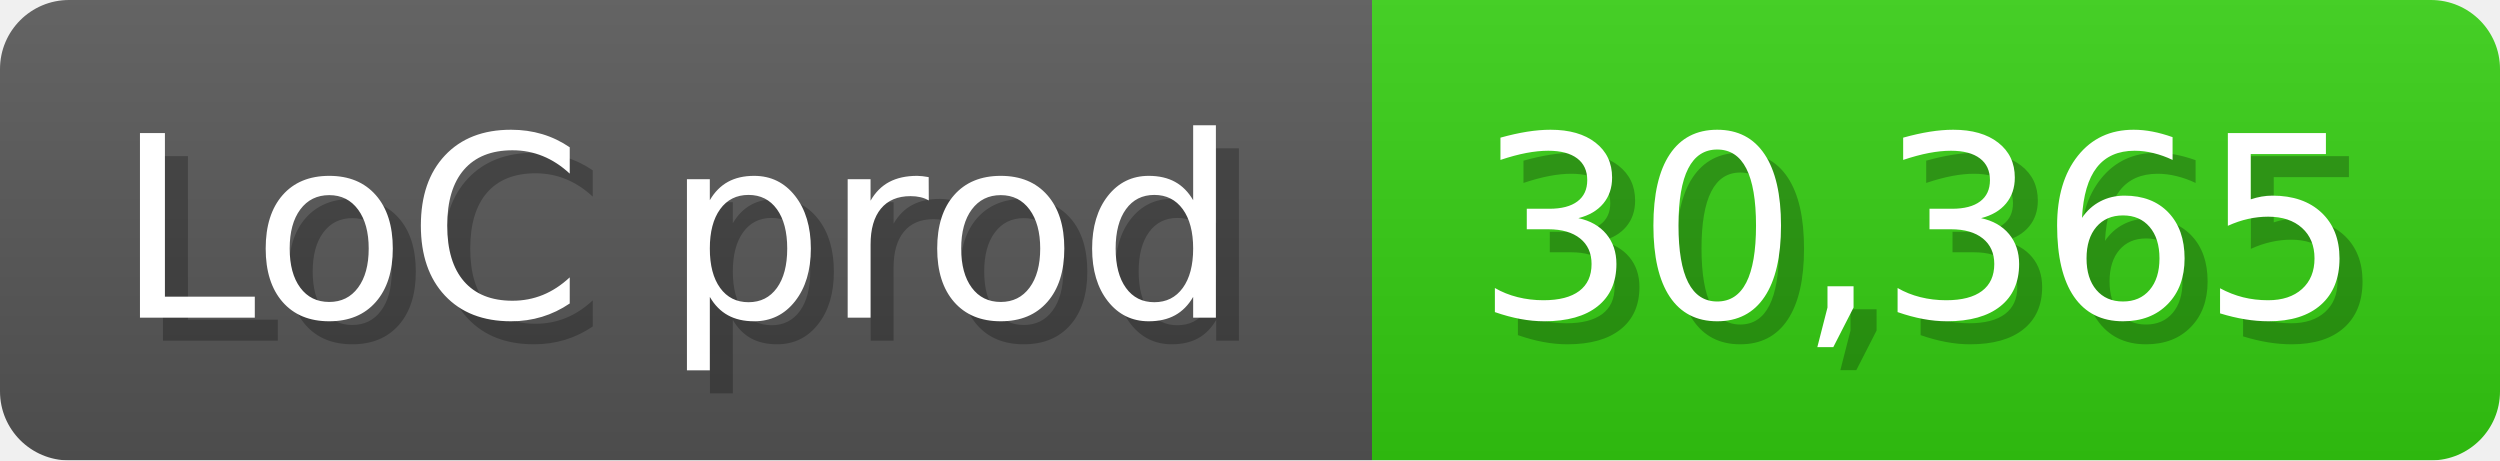
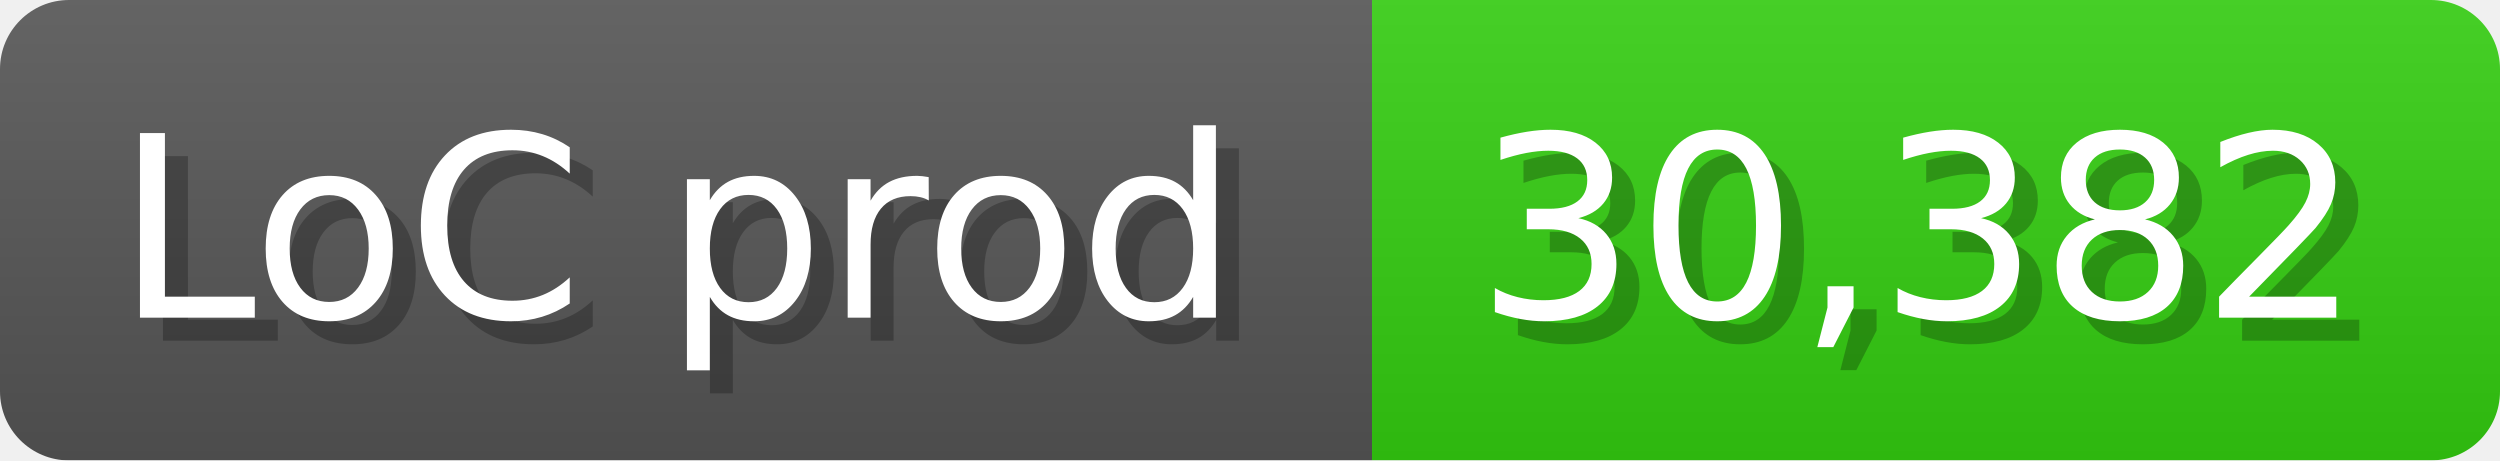
<svg xmlns="http://www.w3.org/2000/svg" width="108.6" height="20" viewBox="0 0 1086 200">
  <linearGradient id="a" x2="0" y2="100%">
    <stop offset="0" stop-opacity=".1" stop-color="#EEE" />
    <stop offset="1" stop-opacity=".1" />
  </linearGradient>
  <mask id="m">
    <rect width="1086" height="200" rx="30" fill="#FFF" />
  </mask>
  <g mask="url(#m)">
    <rect width="596" height="200" fill="#555" />
    <rect width="490" height="200" fill="#3C1" x="596" />
    <rect width="1086" height="200" fill="url(#a)" />
  </g>
  <g fill="#fff" text-anchor="start" font-family="Verdana,DejaVu Sans,sans-serif" font-size="110">
    <text x="60" y="148" textLength="496" fill="#000" opacity="0.25">LoC prod</text>
    <text x="50" y="138" textLength="496">LoC prod</text>
-     <text x="651" y="148" textLength="390" fill="#000" opacity="0.25">30,365</text>
-     <text x="641" y="138" textLength="390">30,365</text>
+     <text x="651" y="148" textLength="390" fill="#000" opacity="0.25">30,382</text>
+     <text x="641" y="138" textLength="390">30,382</text>
  </g>
</svg>
